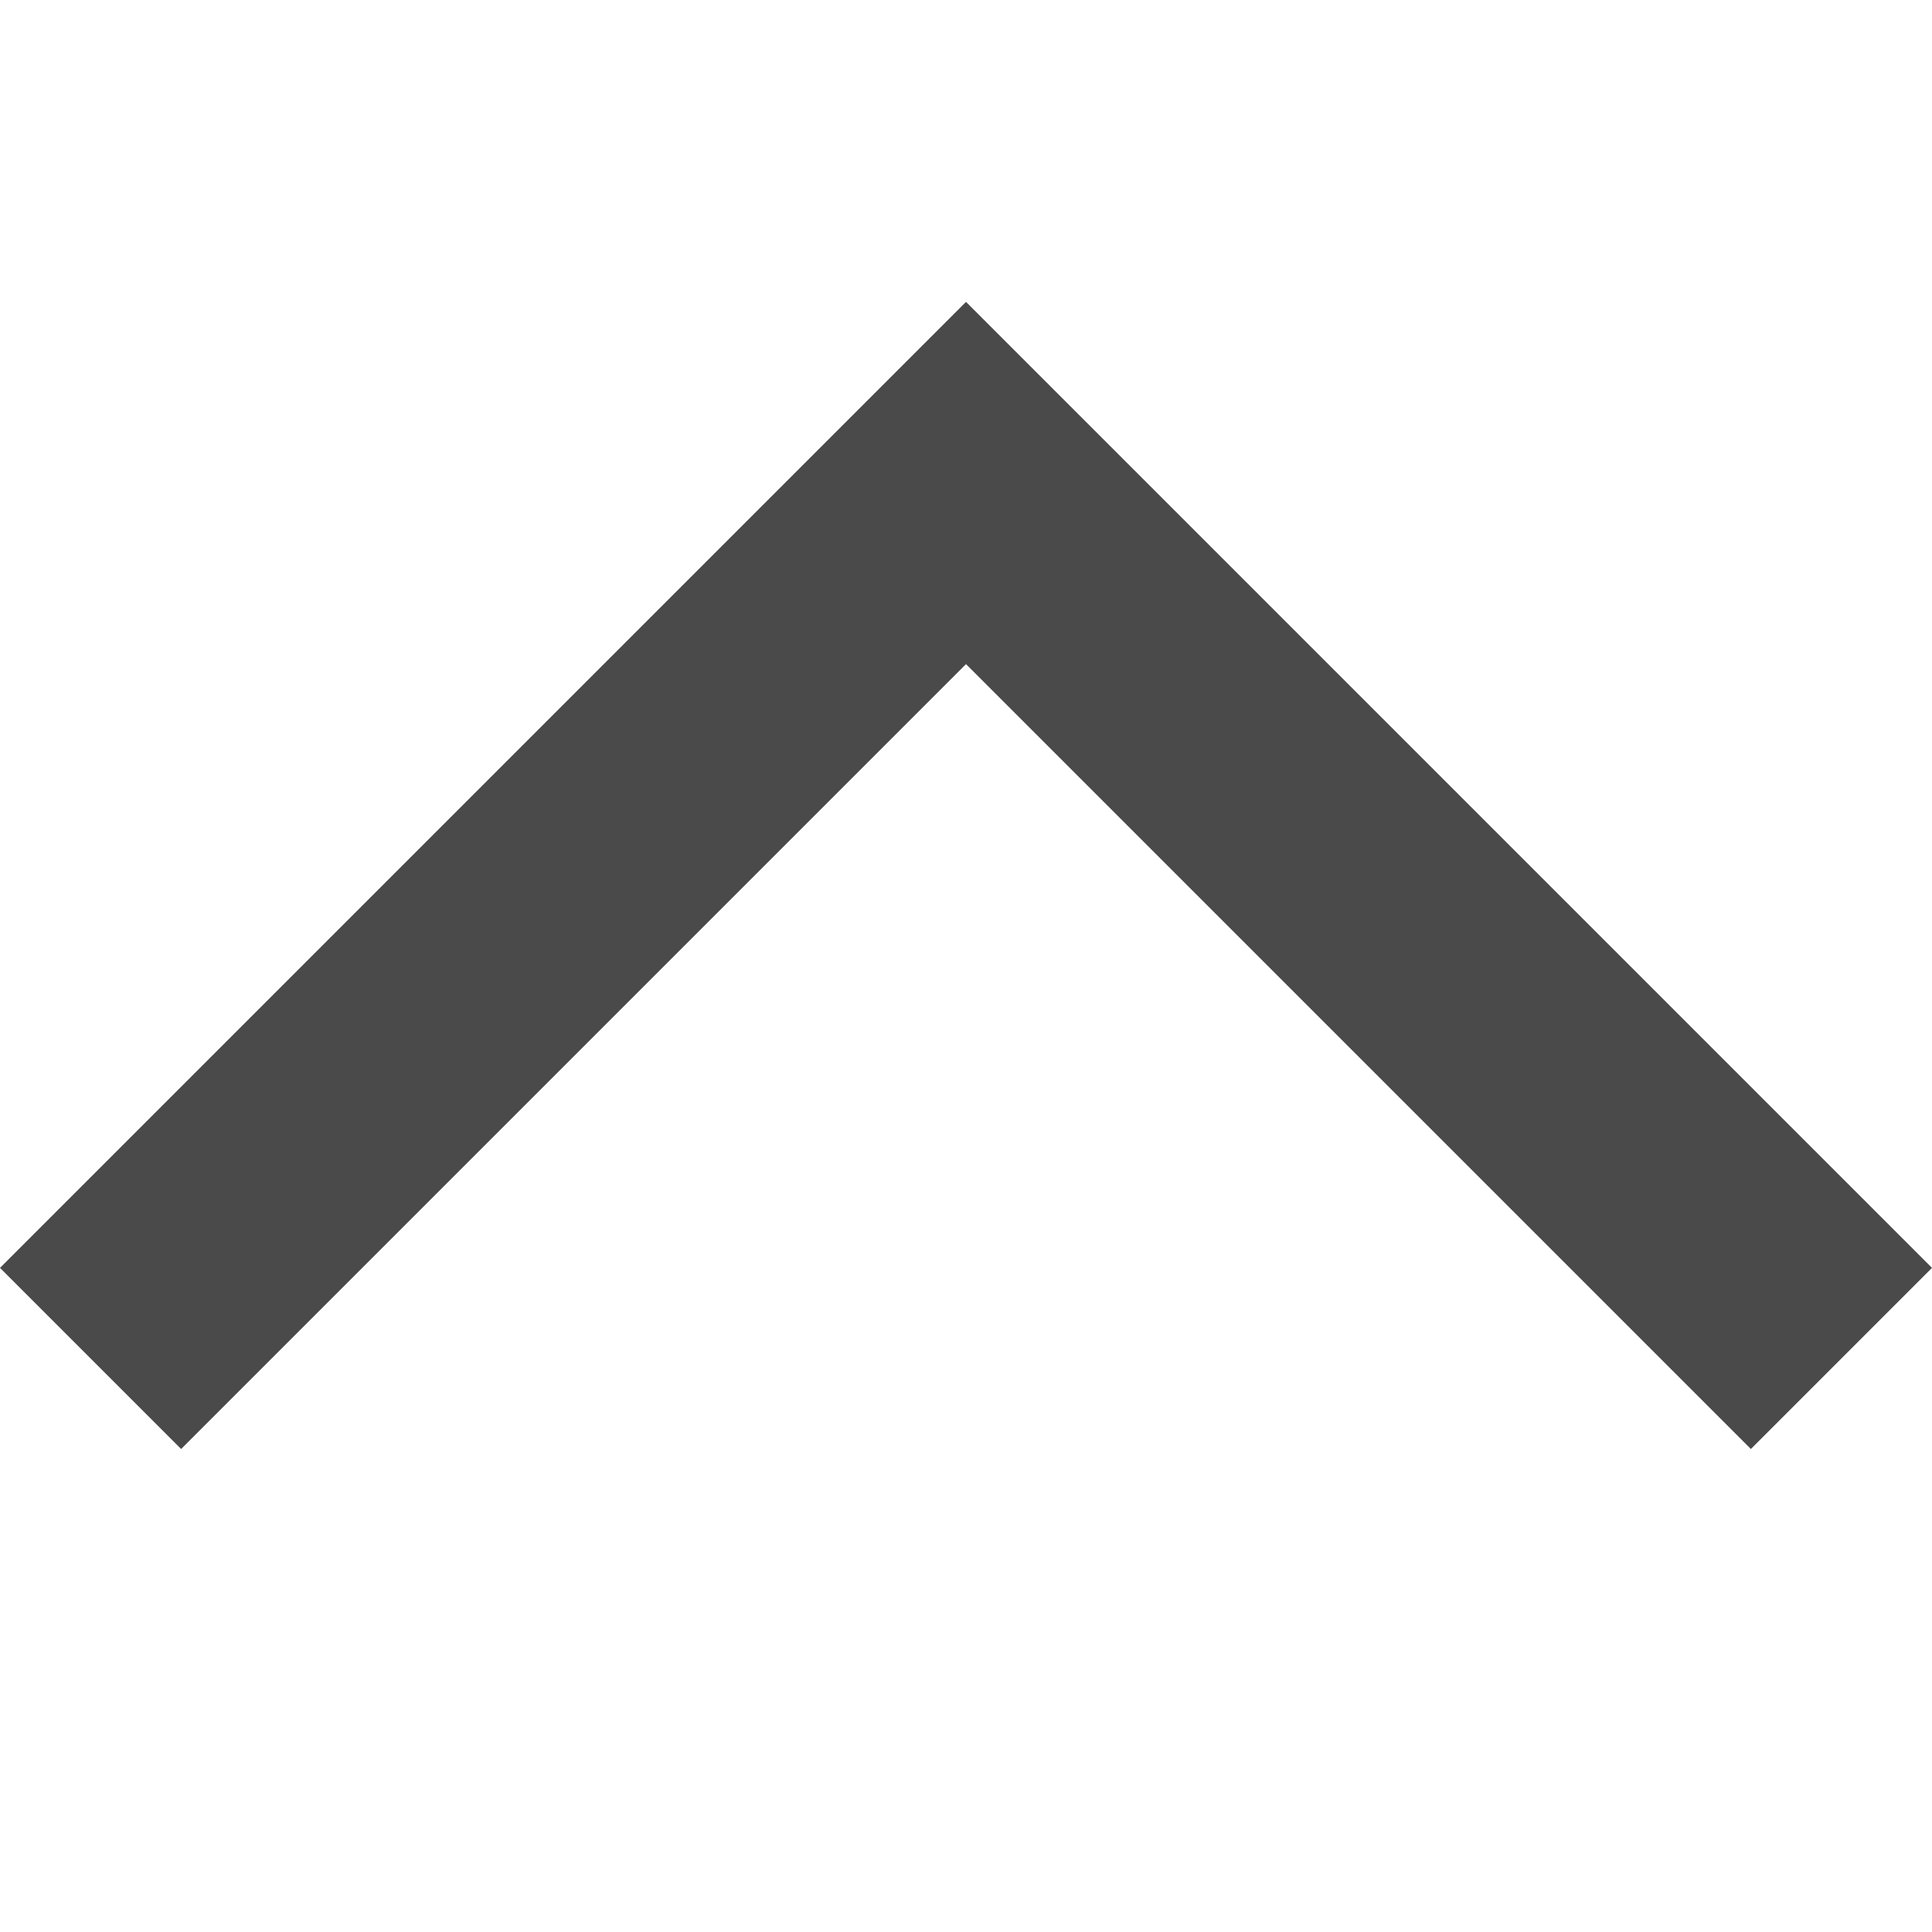
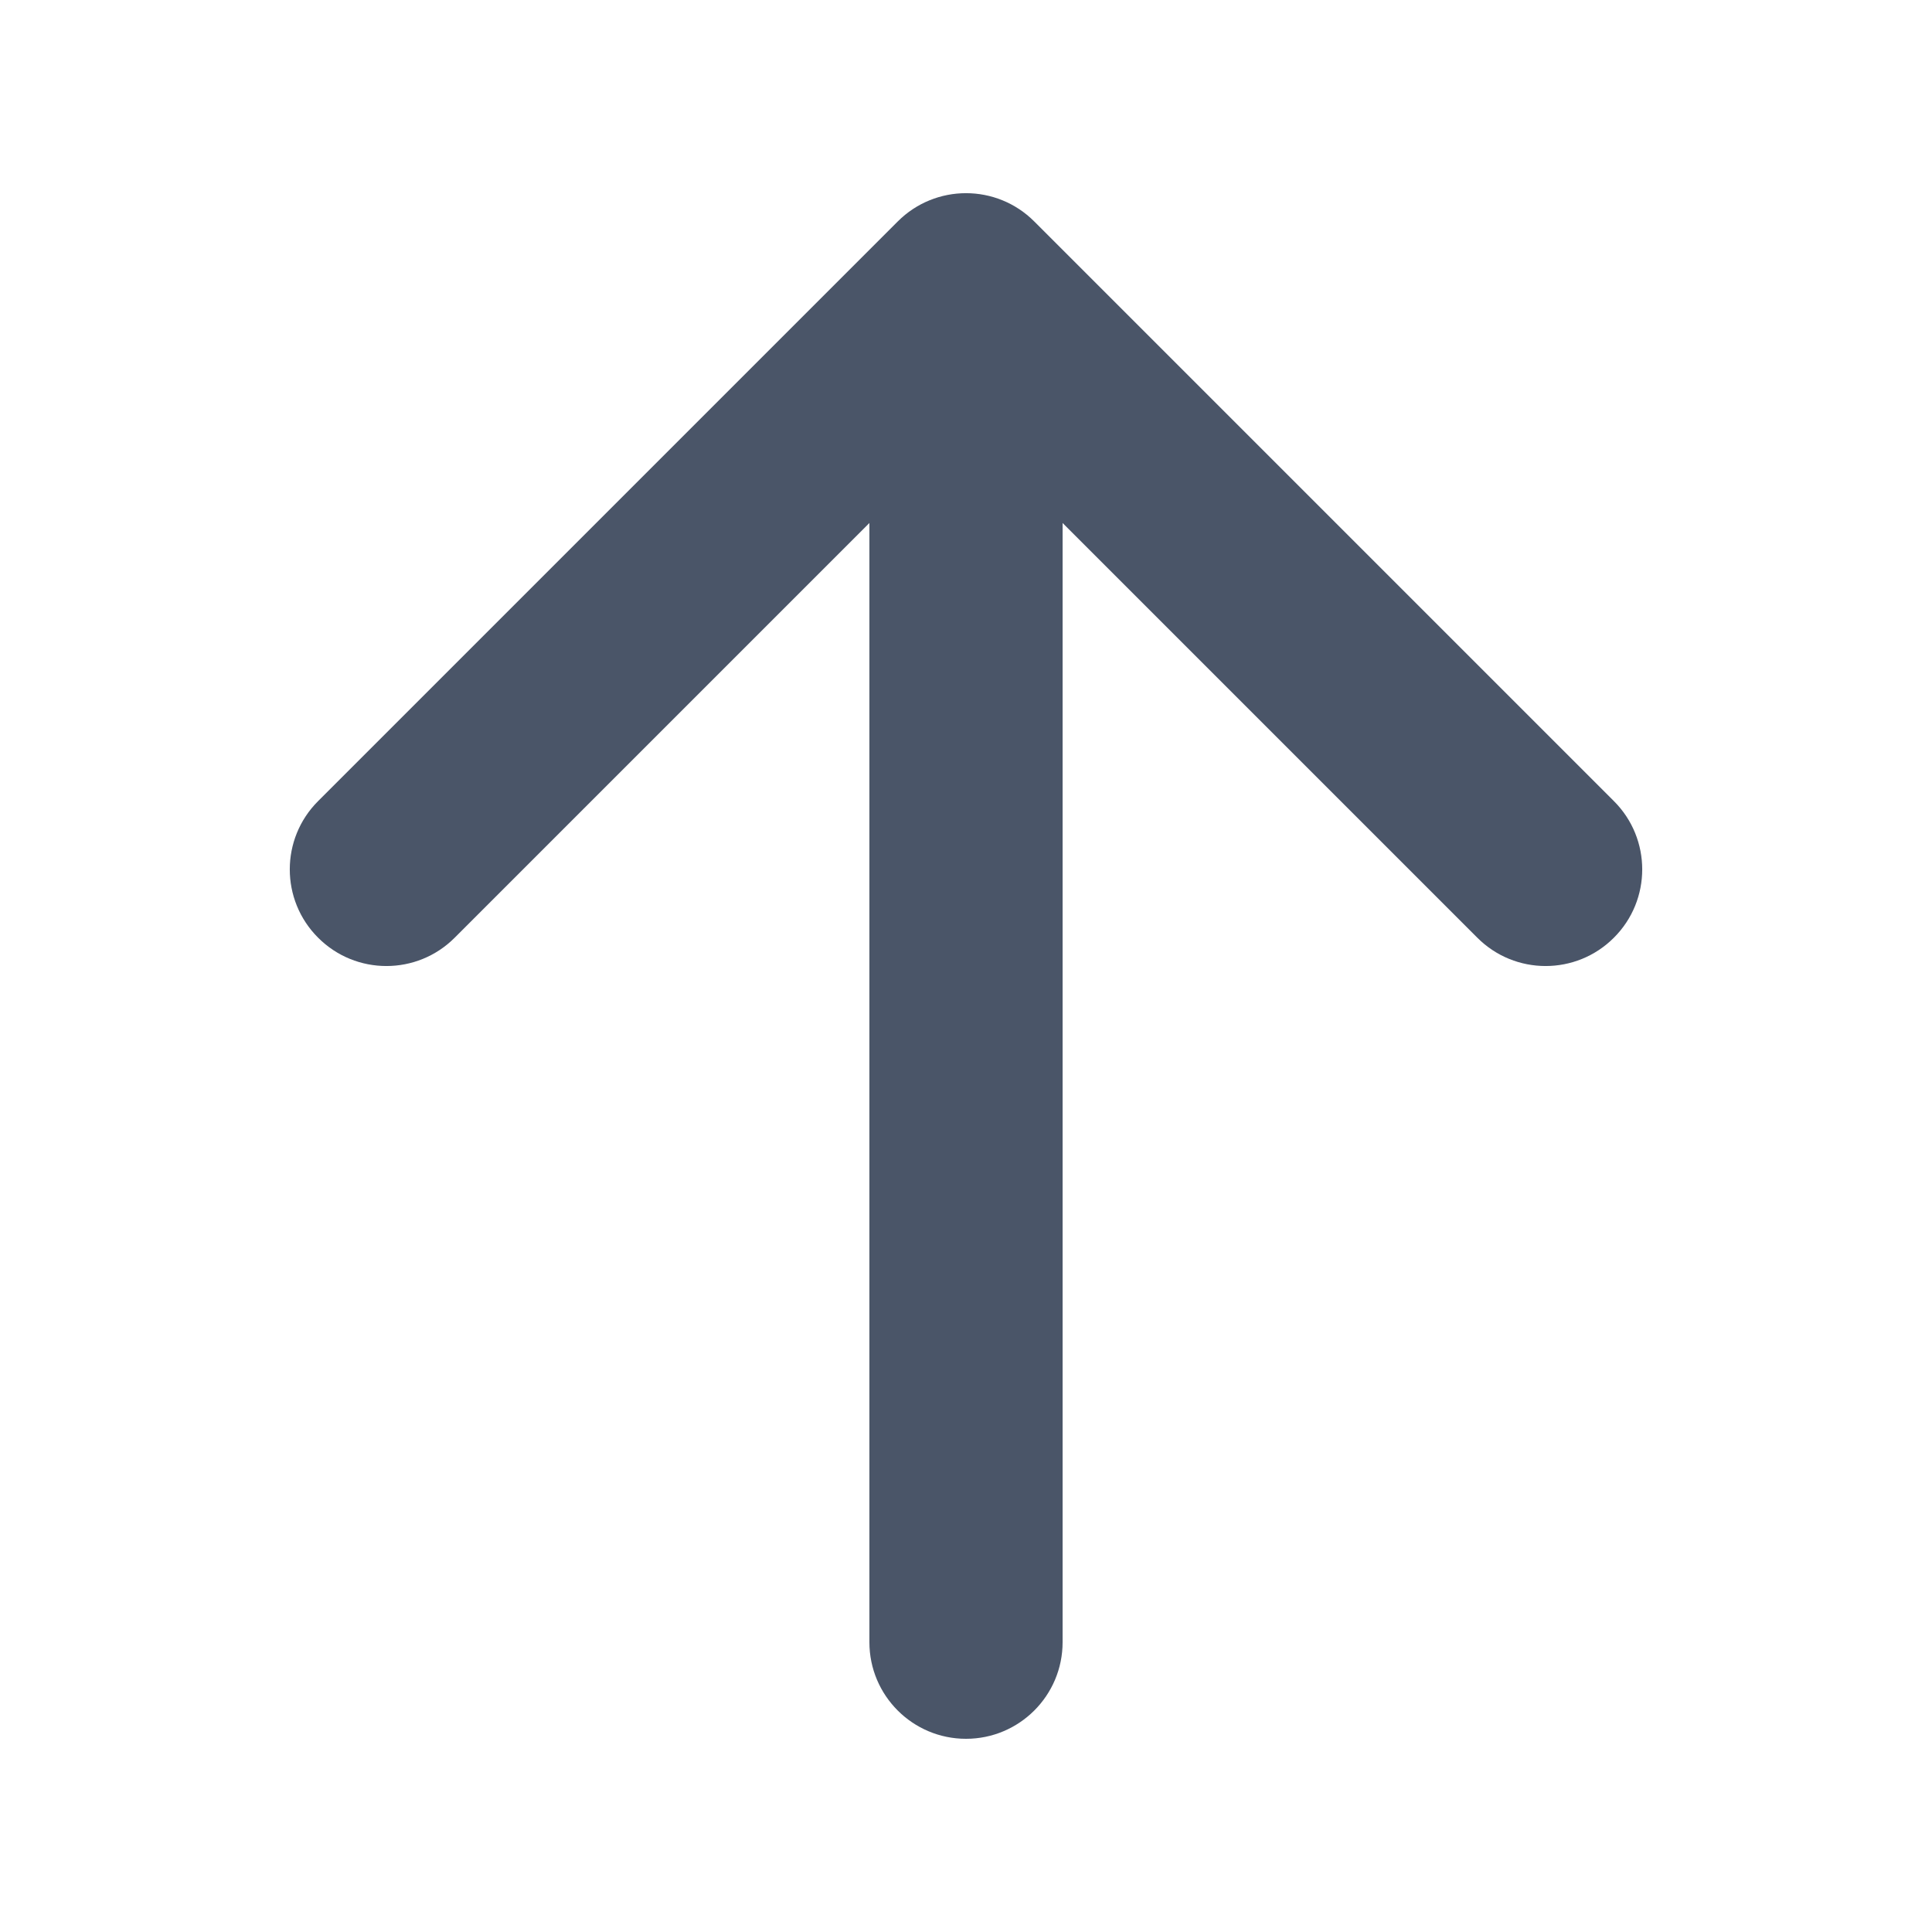
- <svg xmlns="http://www.w3.org/2000/svg" version="1.1" width="16" height="16" viewBox="0 0 16 16">
-   <path fill="#4a4a4a" d="M0 10.5l1.5 1.5 6.5-6.5 6.5 6.5 1.5-1.5-8-8-8 8z" />
+ <svg xmlns="http://www.w3.org/2000/svg" width="20" height="20" viewBox="0 0 20 20" fill="none">
+   <path fill-rule="evenodd" clip-rule="evenodd" d="M3.293 9.707C2.902 9.317 2.902 8.683 3.293 8.293L9.293 2.293C9.683 1.902 10.317 1.902 10.707 2.293L16.707 8.293C17.098 8.683 17.098 9.317 16.707 9.707C16.317 10.098 15.683 10.098 15.293 9.707L11 5.414L11 17C11 17.552 10.552 18 10 18C9.448 18 9 17.552 9 17L9 5.414L4.707 9.707C4.317 10.098 3.683 10.098 3.293 9.707Z" fill="#4A5568" />
</svg>
